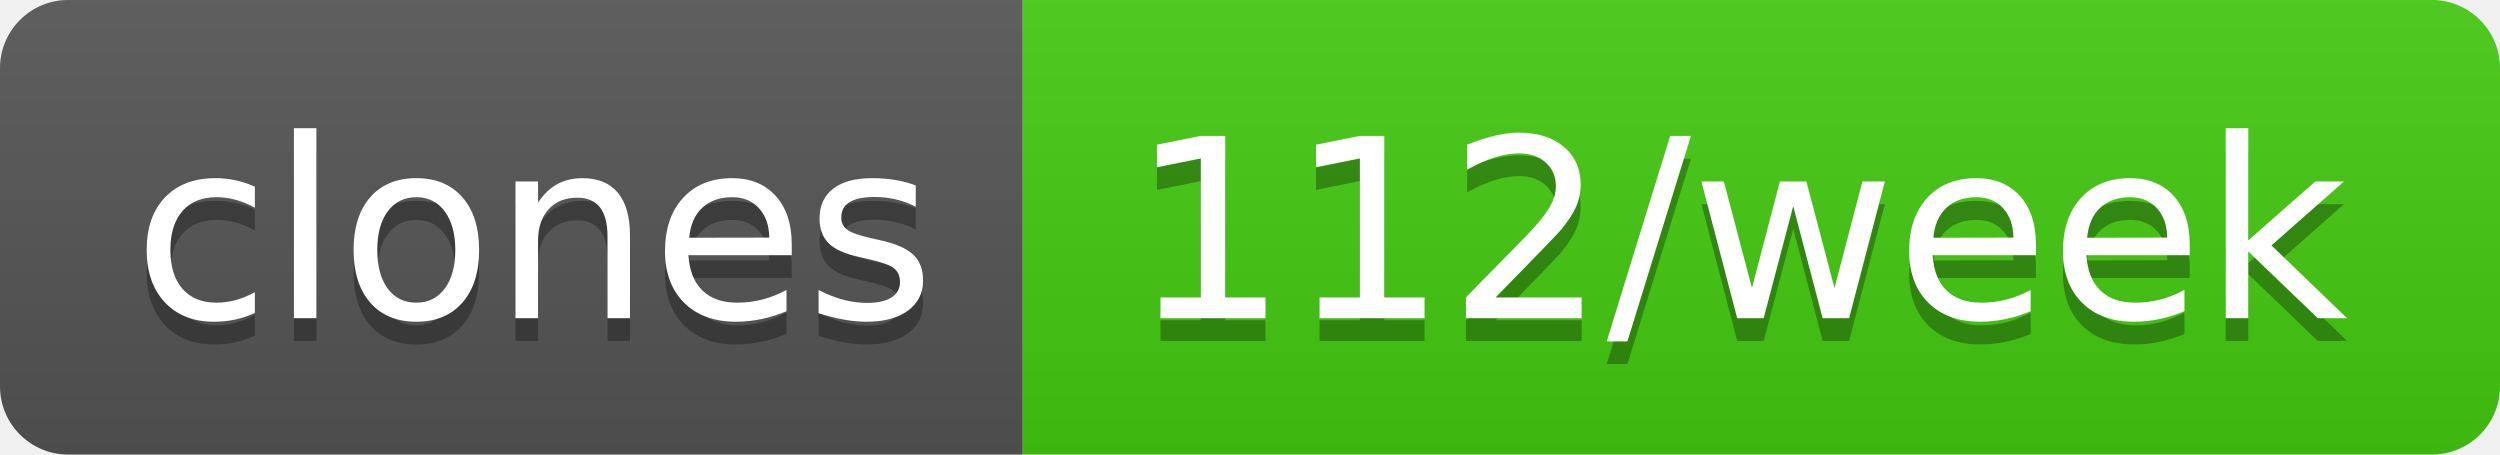
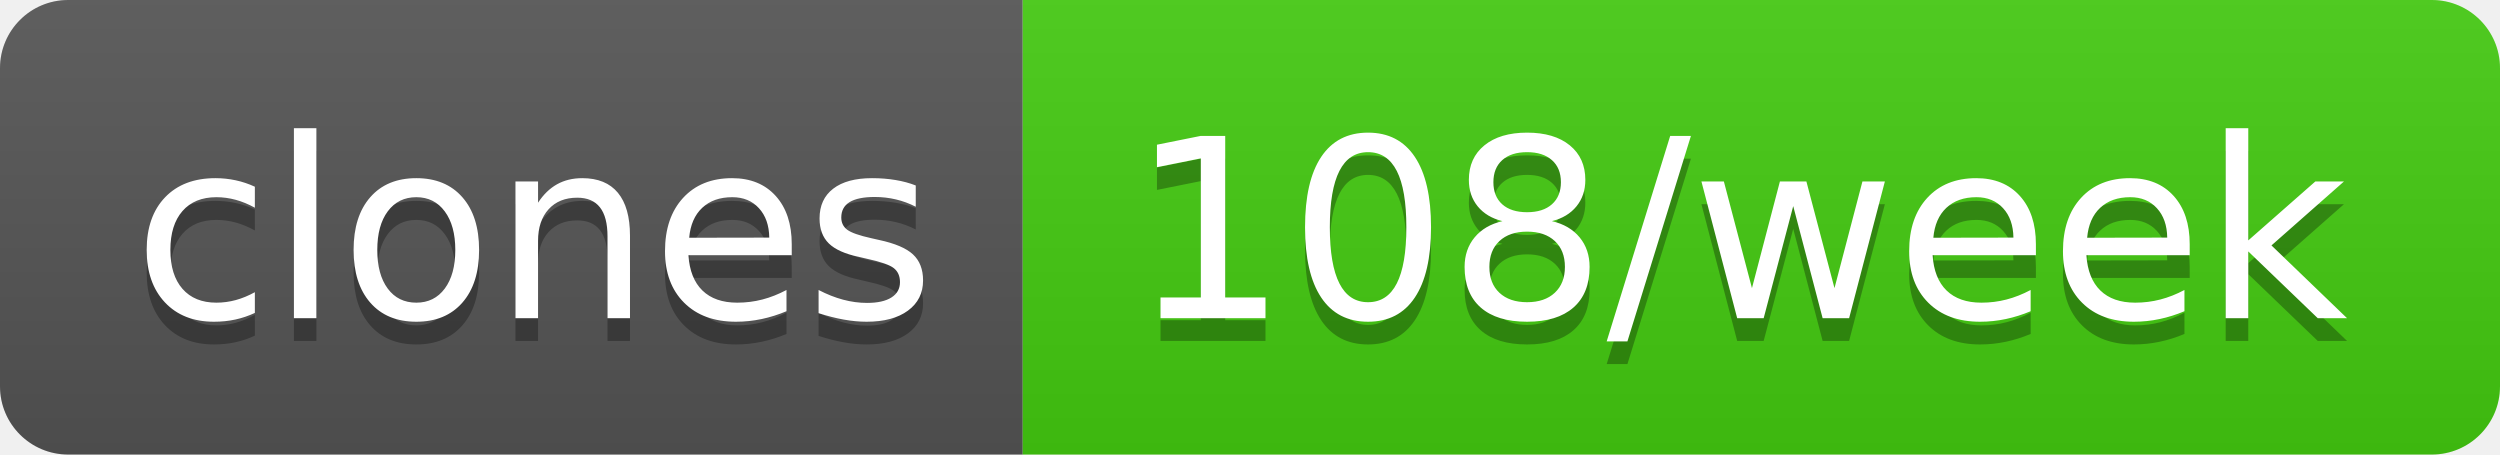
- <svg xmlns="http://www.w3.org/2000/svg" width="110" height="20" role="img" aria-label="clones: 112/week">
+ <svg xmlns="http://www.w3.org/2000/svg" width="110" height="20" role="img" aria-label="clones: 108/week">
  <linearGradient id="s" x2="0" y2="100%">
    <stop offset="0" stop-color="#bbb" stop-opacity=".1" />
    <stop offset="1" stop-opacity=".1" />
  </linearGradient>
  <clipPath id="r">
    <rect width="110" height="20" rx="3" fill="#fff" />
  </clipPath>
  <g clip-path="url(#r)">
    <rect width="45" height="20" fill="#555" />
    <rect x="45" width="65" height="20" fill="#4c1" />
    <rect width="110" height="20" fill="url(#s)" />
  </g>
  <g fill="#fff" text-anchor="middle" font-family="Verdana,Geneva,DejaVu Sans,sans-serif" text-rendering="geometricPrecision" font-size="110">
    <text aria-hidden="true" x="235" y="150" fill="#010101" fill-opacity=".3" transform="scale(.1)" textLength="350">clones</text>
    <text x="235" y="140" transform="scale(.1)" fill="#fff" textLength="350">clones</text>
-     <text aria-hidden="true" x="765" y="150" fill="#010101" fill-opacity=".3" transform="scale(.1)" textLength="550">112/week</text>
-     <text x="765" y="140" transform="scale(.1)" fill="#fff" textLength="550">112/week</text>
+     <text aria-hidden="true" x="765" y="150" fill="#010101" fill-opacity=".3" transform="scale(.1)" textLength="550">108/week</text>
+     <text x="765" y="140" transform="scale(.1)" fill="#fff" textLength="550">108/week</text>
  </g>
</svg>
